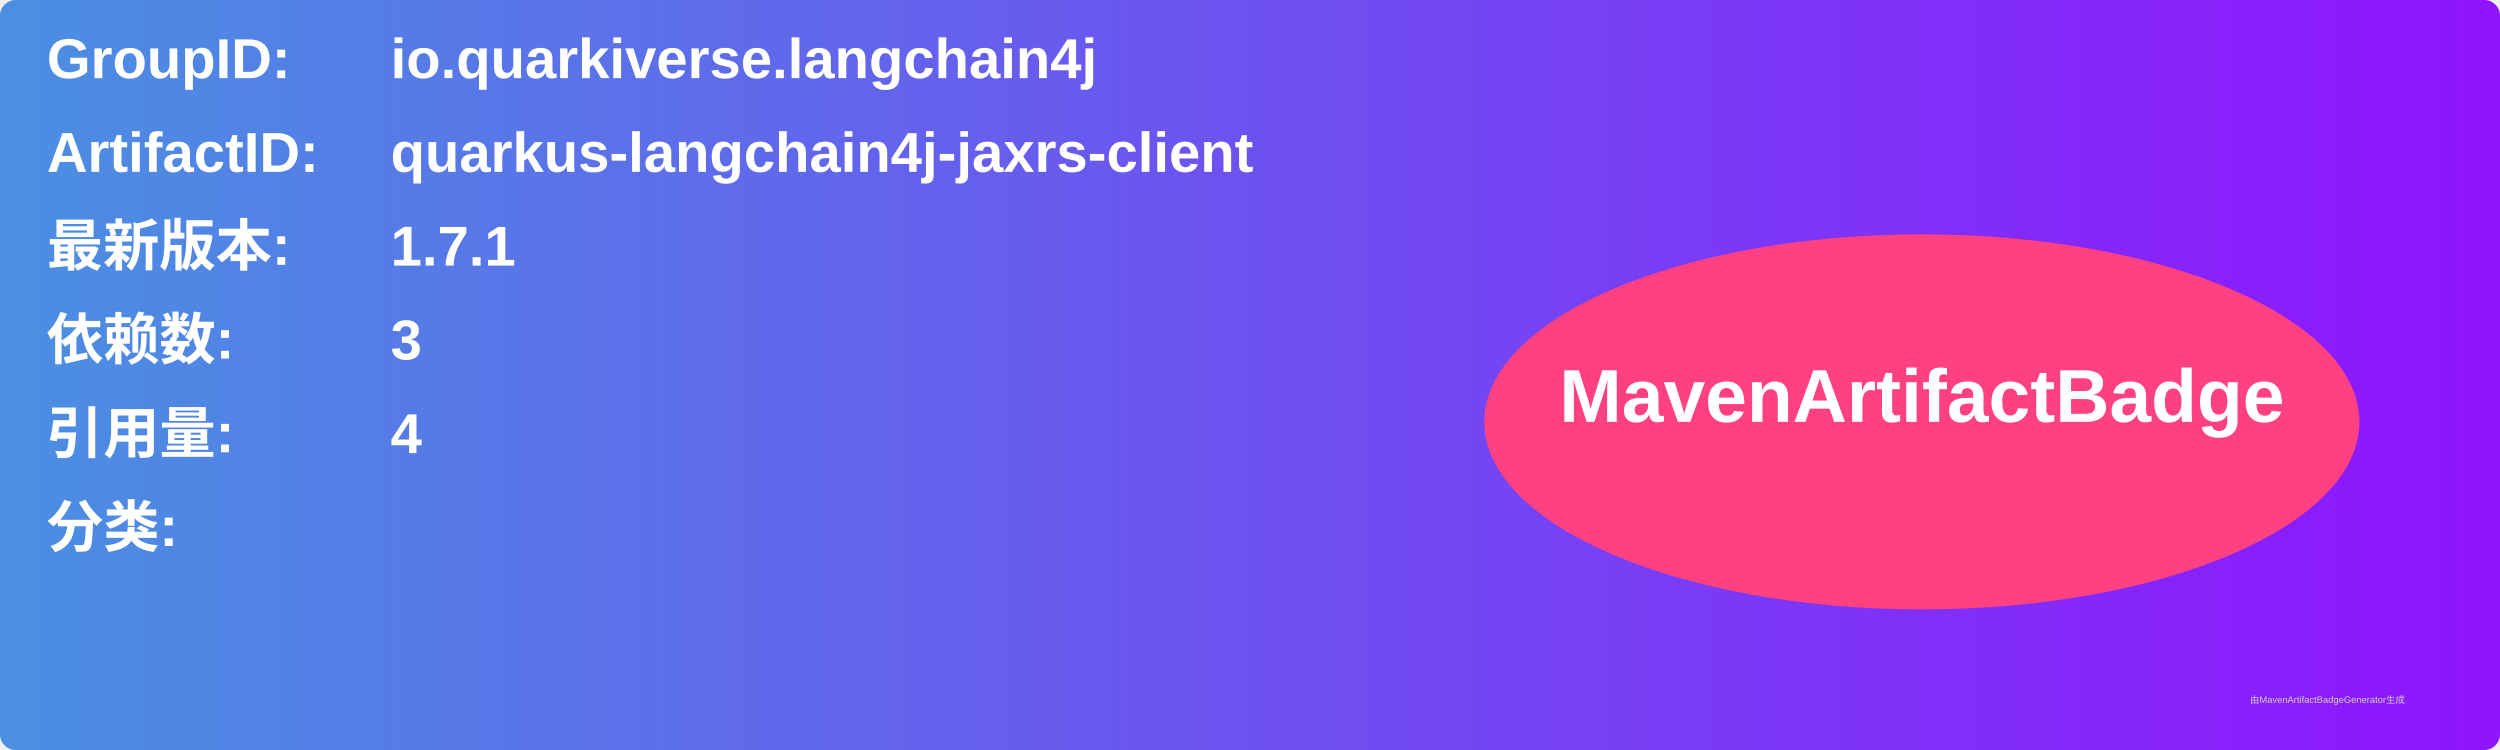
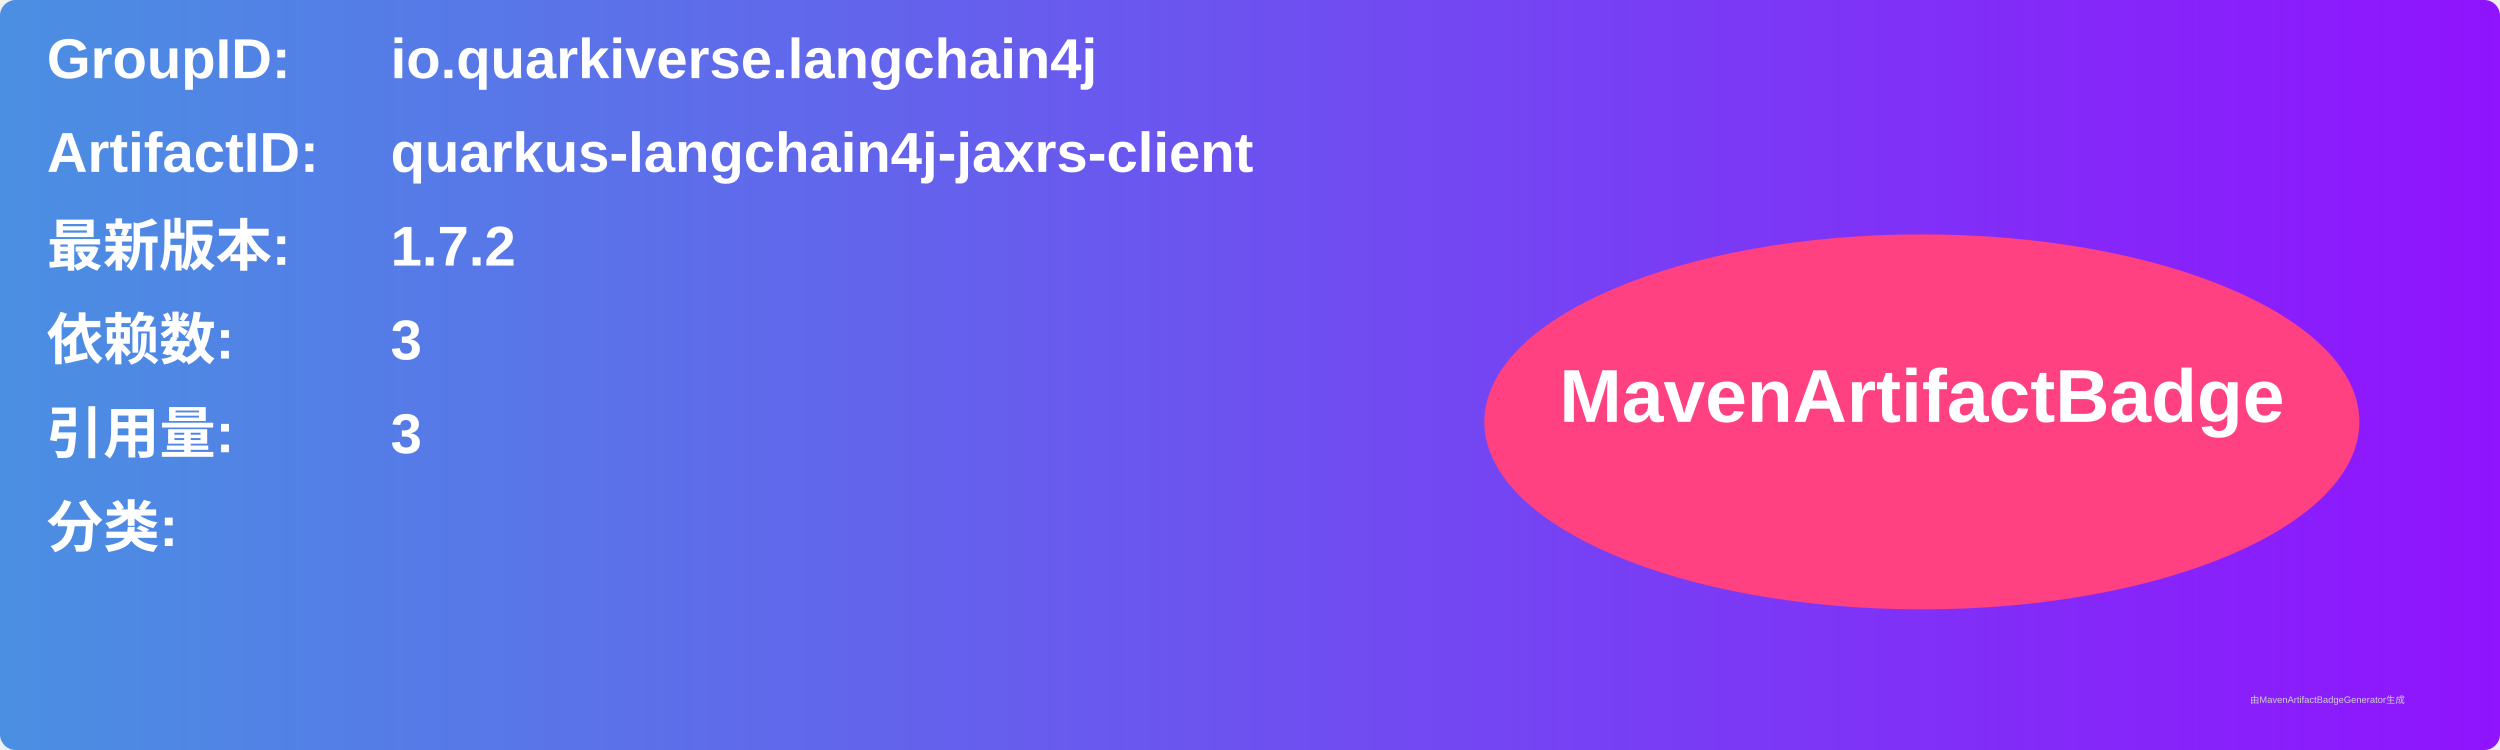
<svg xmlns="http://www.w3.org/2000/svg" width="800" height="240" viewBox="0 0 800 240">
  <linearGradient id="grad" x1="0%" y1="0%" x2="100%" y2="0%">
    <stop offset="0%" stop-color="#4a90e2" />
    <stop offset="100%" stop-color="#9013fe" />
  </linearGradient>
  <rect width="100%" height="100%" rx="5" ry="5" fill="url(#grad)" />
  <g transform="translate(15, 15)">
    <text x="0" y="10" font-family="Arial" font-size="18" fill="white" font-weight="bold" width="260">GroupID:</text>
    <text x="110" y="10" font-family="Arial" font-size="18" fill="white" font-weight="bold" width="460">io.quarkiverse.langchain4j</text>
    <text x="0" y="40" font-family="Arial" font-size="18" fill="white" font-weight="bold" width="260">ArtifactID:</text>
    <text x="110" y="40" font-family="Arial" font-size="18" fill="white" font-weight="bold" width="460">quarkus-langchain4j-jaxrs-client</text>
    <text x="0" y="70" font-family="Arial" font-size="18" fill="white" font-weight="bold">最新版本:</text>
    <text x="110" y="70" font-family="Arial" font-size="18" fill="white" font-weight="bold">
-       <tspan font-weight="bold">1.7.1</tspan>
+       <tspan font-weight="bold">1.7.2</tspan>
    </text>
    <text x="0" y="100" font-family="Arial" font-size="18" fill="white" font-weight="bold">依赖数: </text>
    <text x="110" y="100" font-family="Arial" font-size="18" fill="white">
      <tspan font-weight="bold">3</tspan>
    </text>
    <text x="0" y="130" font-family="Arial" font-size="18" fill="white" font-weight="bold">引用量: </text>
    <text x="110" y="130" font-family="Arial" font-size="18" fill="white">
-       <tspan font-weight="bold">4</tspan>
+       <tspan font-weight="bold">3</tspan>
    </text>
    <text x="0" y="160" font-family="Arial" font-size="18" fill="white" font-weight="bold">分类:</text>
    <text x="10" y="190" font-family="Arial" font-size="10" fill="white">
      <tspan font-weight="bold" />
    </text>
    <ellipse cx="600" cy="120" rx="140" ry="60" fill="#ff4081" />
    <text x="600" y="120" text-anchor="middle" font-family="Arial" font-size="24" fill="white" font-weight="bold">MavenArtifactBadge</text>
  </g>
  <text x="720" y="225" font-family="Arial" font-size="3" fill="#d0d0d0">由MavenArtifactBadgeGenerator生成</text>
</svg>
